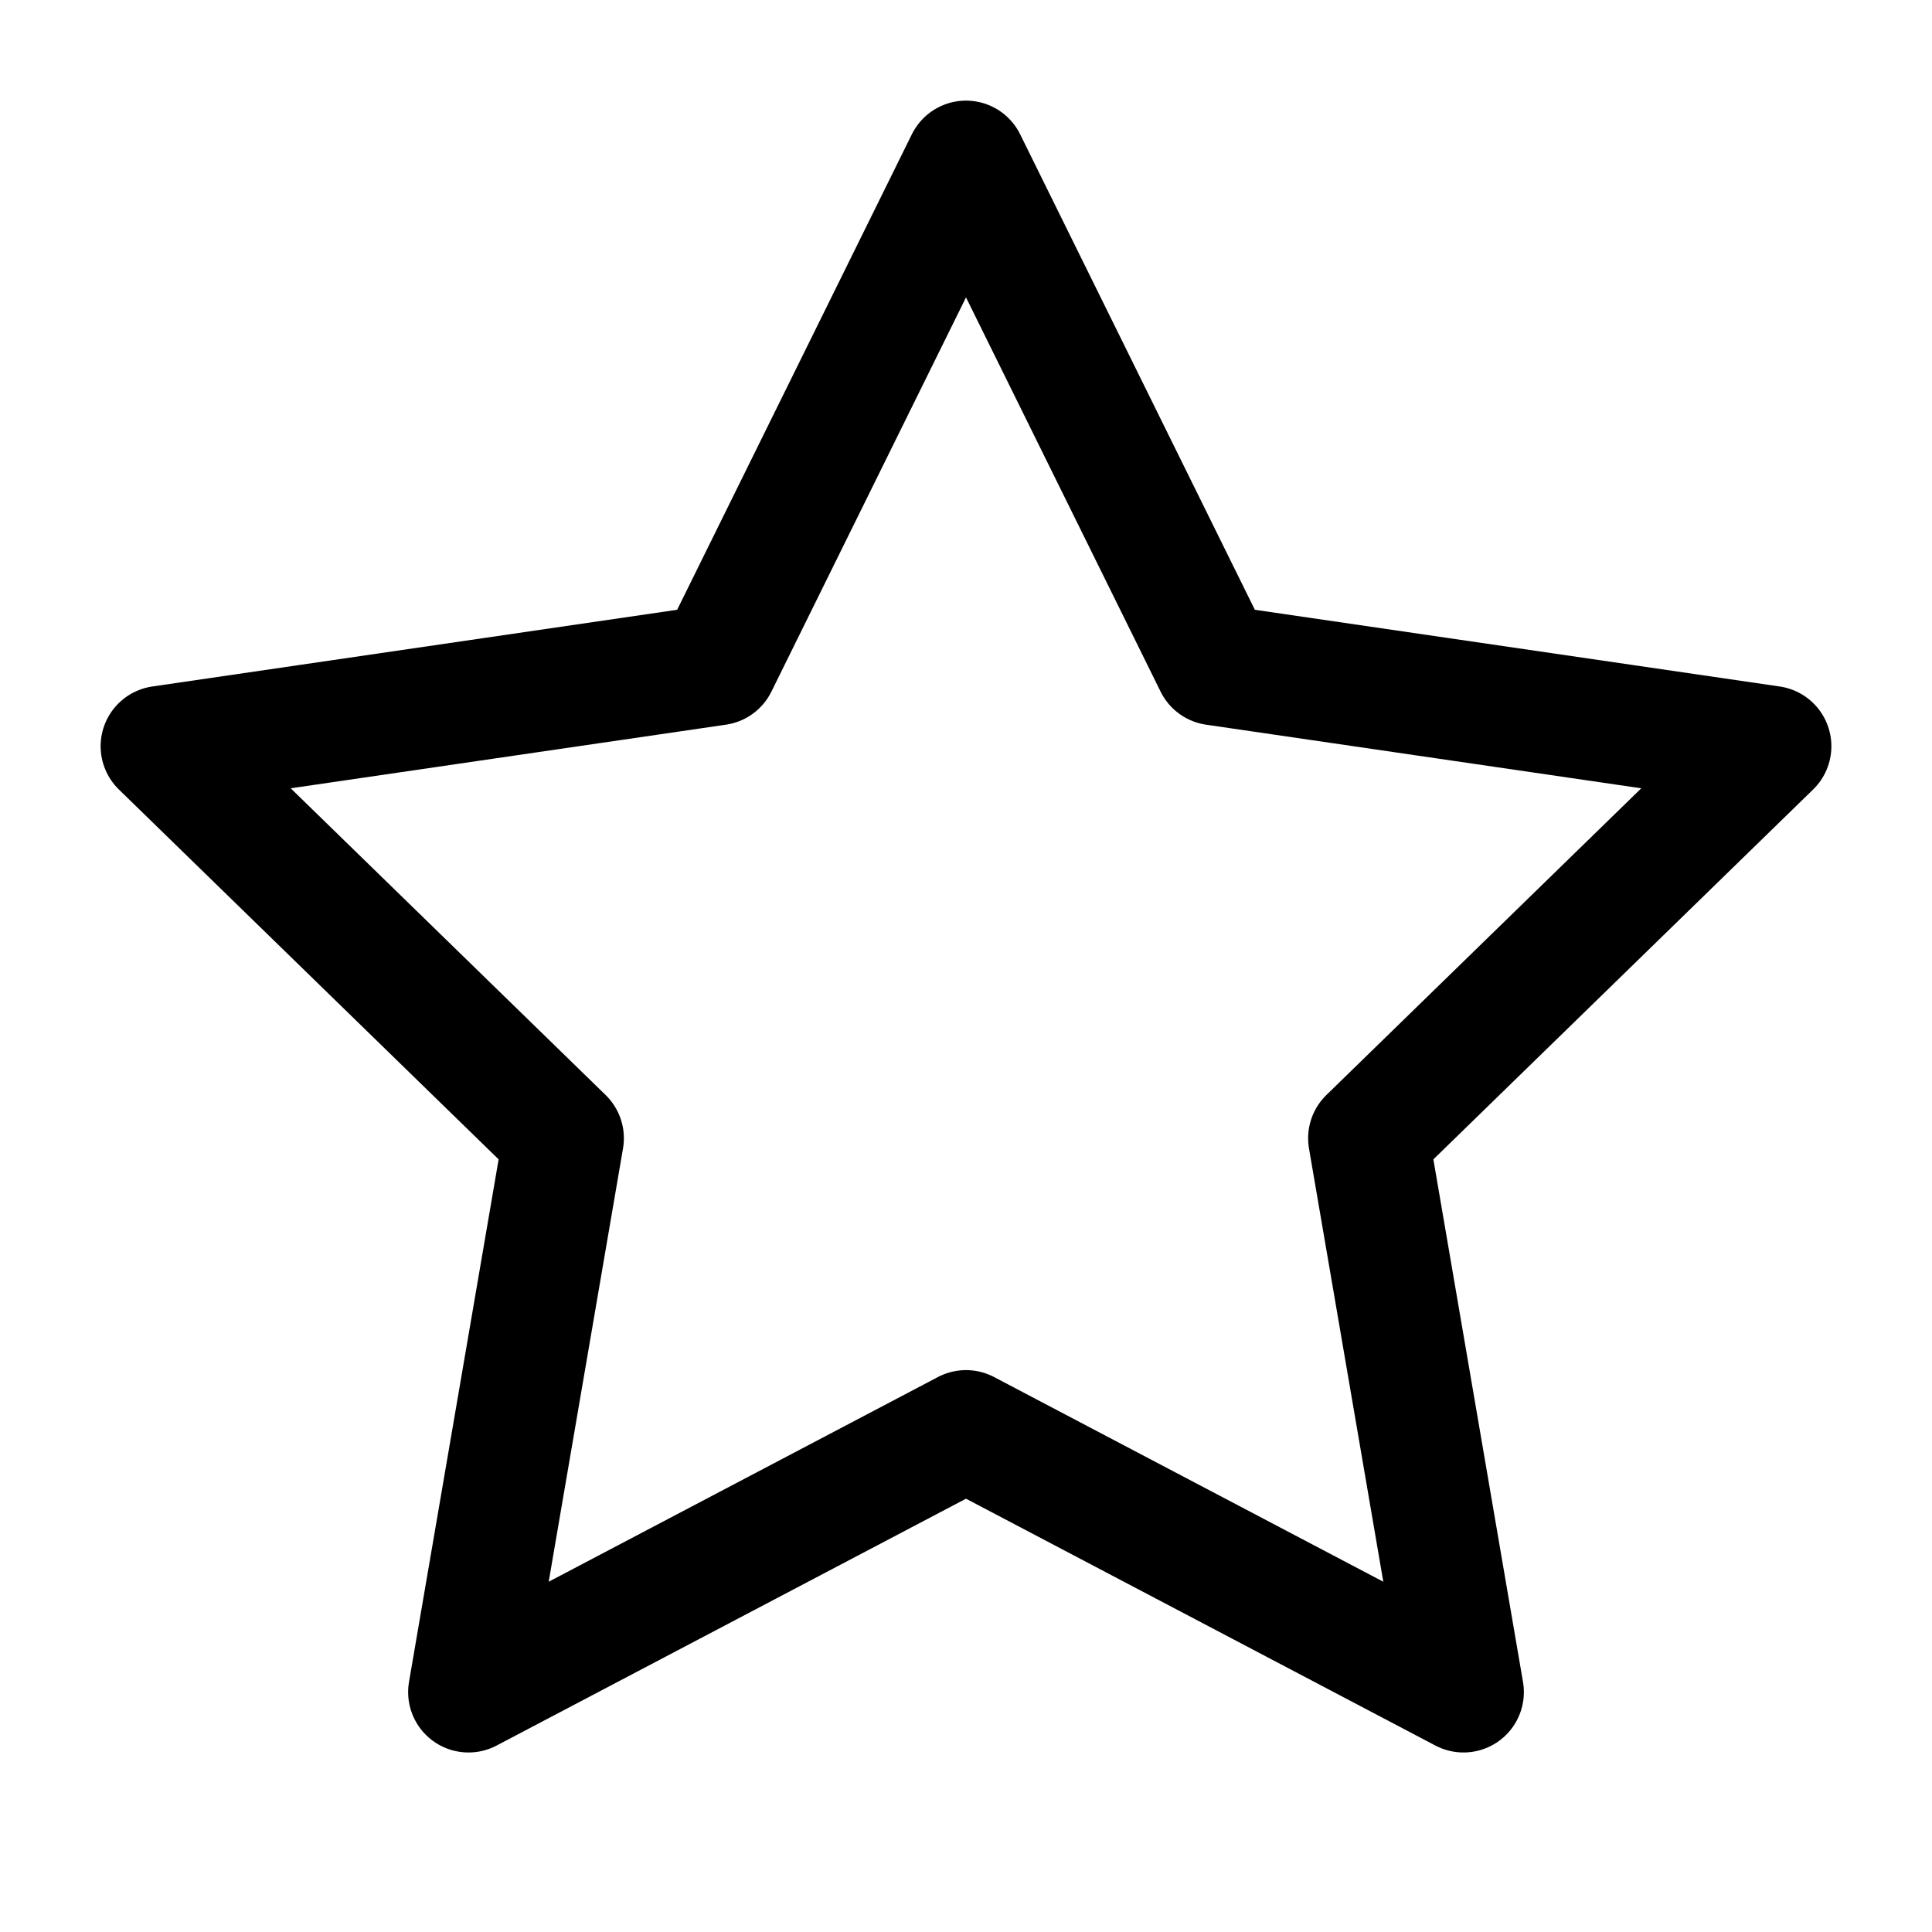
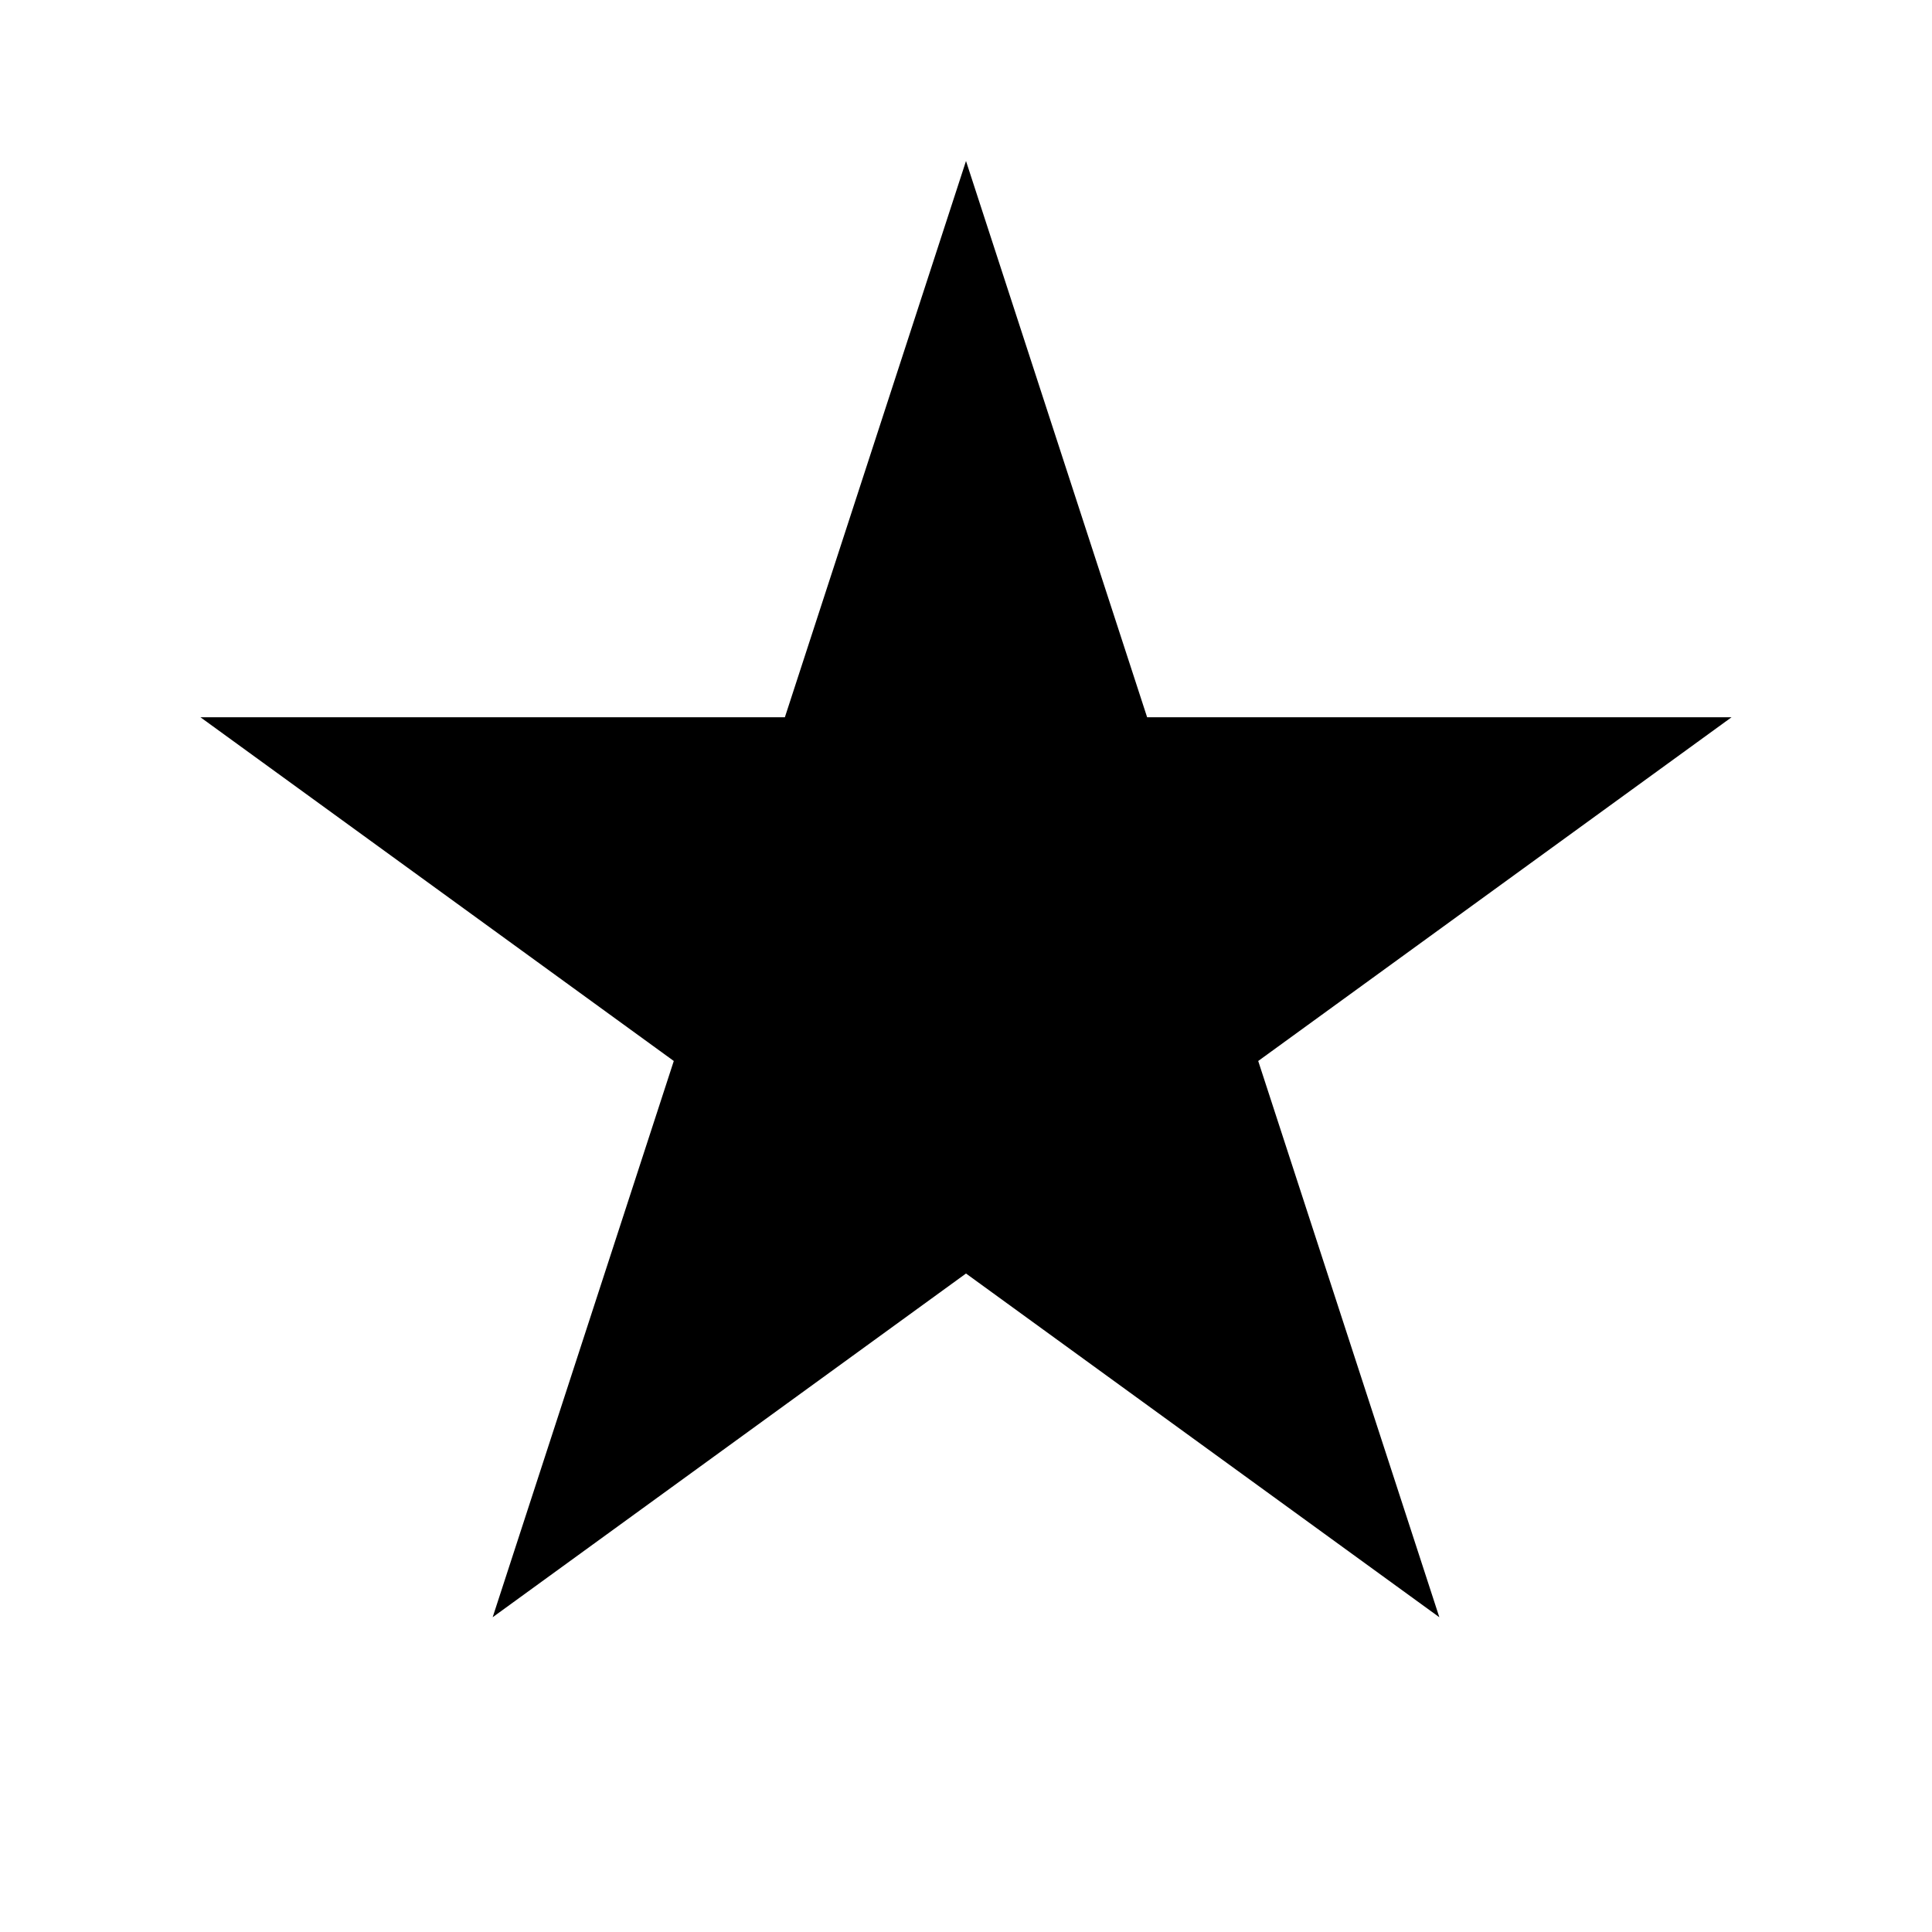
- <svg xmlns="http://www.w3.org/2000/svg" width="24" height="24" viewBox="0 0 24 24" fill="none" stroke="currentColor" stroke-width="1.5" stroke-linecap="round" stroke-linejoin="round">
-   <polygon points="12 2 15.09 8.26 22 9.27 17 14.14 18.18 21.02 12 17.77 5.82 21.02 7 14.14 2 9.27 8.91 8.26 12 2" />
+ <svg xmlns="http://www.w3.org/2000/svg" width="24" height="24" viewBox="0 0 24 24" fill="currentColor">
+   <polygon points="12 2 14.25 8.91 21.51 8.91 15.63 13.18 17.88 20.09 12 15.82 6.12 20.09 8.37 13.18 2.49 8.91 9.75 8.91" />
</svg>
